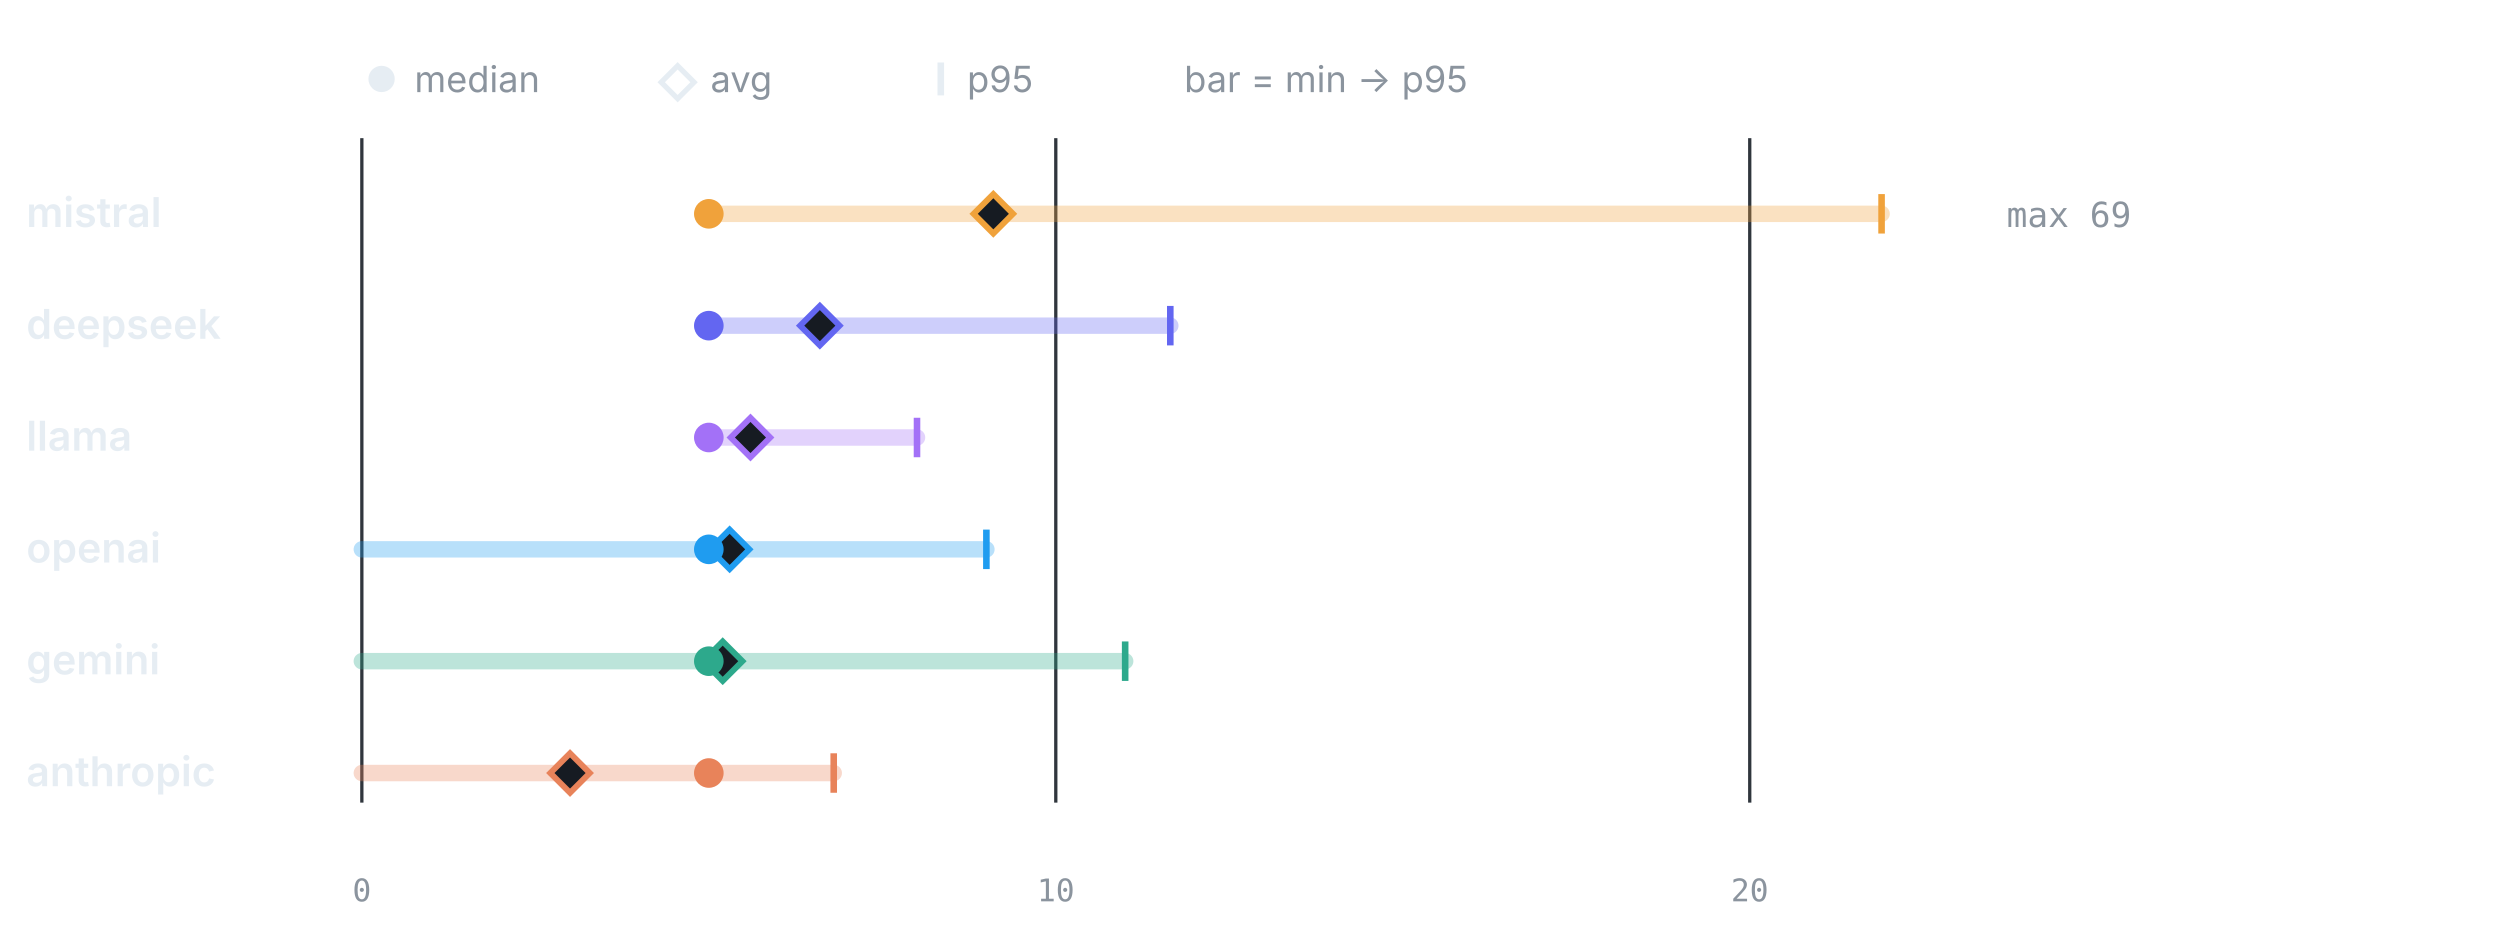
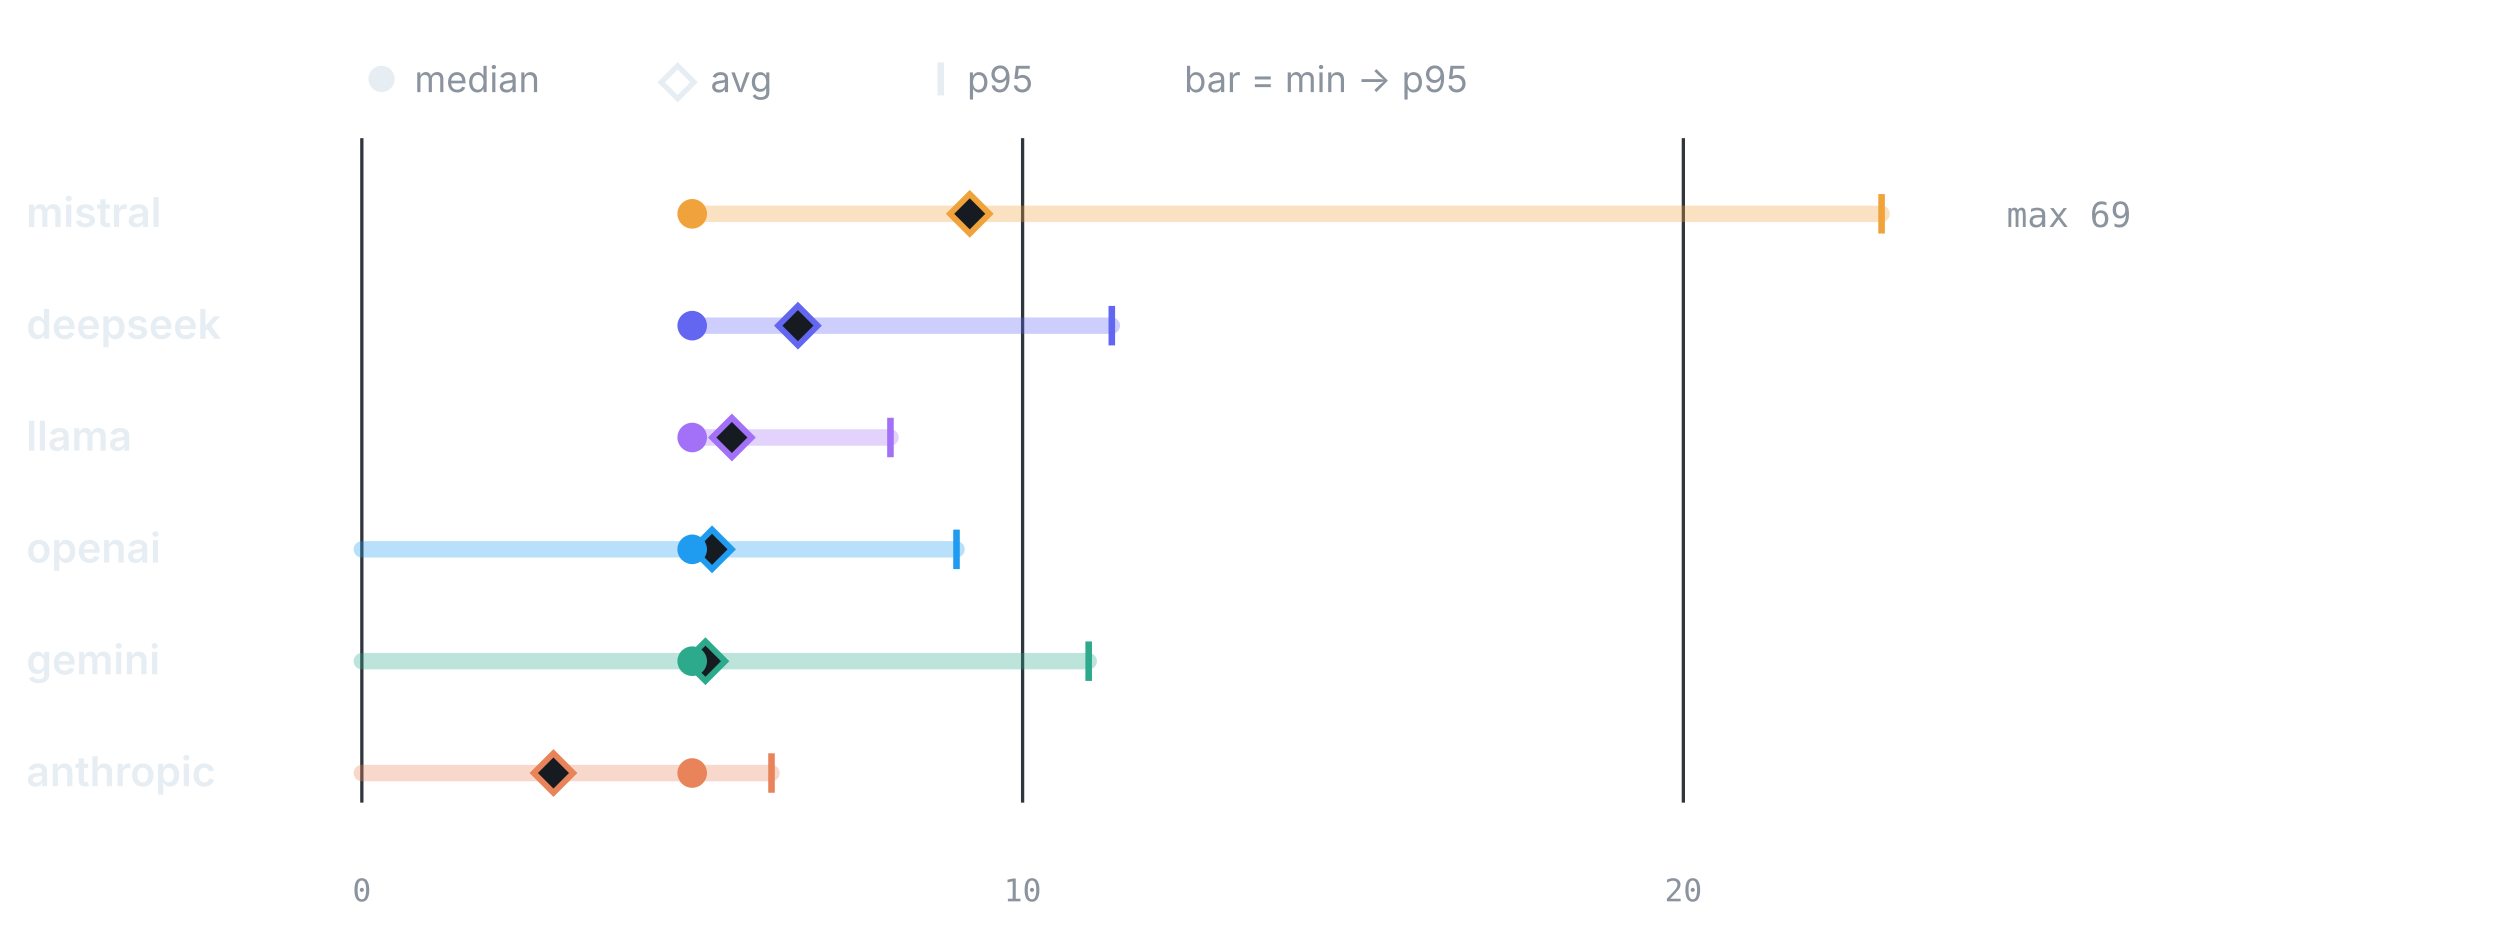
<svg xmlns="http://www.w3.org/2000/svg" viewBox="0 0 760 286" width="760" height="286" role="img" aria-label="LLM calls per test by provider" font-family="-apple-system,BlinkMacSystemFont,'Segoe UI',system-ui,sans-serif">
  <circle cx="116" cy="24" r="4" fill="#e6edf3" />
  <text x="126" y="28" font-size="11" font-weight="400" text-anchor="start" fill="#8b949e">median</text>
  <path d="M206 20 l5 5 -5 5 -5 -5 z" fill="none" stroke="#e6edf3" stroke-width="1.6" />
  <text x="216" y="28" font-size="11" font-weight="400" text-anchor="start" fill="#8b949e">avg</text>
  <line x1="286" y1="19" x2="286" y2="29" stroke="#e6edf3" stroke-width="2" />
  <text x="294" y="28" font-size="11" font-weight="400" text-anchor="start" fill="#8b949e">p95</text>
  <text x="360" y="28" font-size="11" font-weight="400" text-anchor="start" fill="#8b949e">bar = min → p95</text>
  <line x1="110" y1="42" x2="110" y2="244" stroke="#30363d" stroke-width="1" />
  <text x="110" y="274" font-size="9.5" font-weight="400" text-anchor="middle" fill="#8b949e" font-family="ui-monospace,SFMono-Regular,Menlo,monospace">0</text>
-   <line x1="320.96" y1="42" x2="320.96" y2="244" stroke="#30363d" stroke-width="1" />
-   <text x="320.96" y="274" font-size="9.5" font-weight="400" text-anchor="middle" fill="#8b949e" font-family="ui-monospace,SFMono-Regular,Menlo,monospace">10</text>
-   <line x1="531.92" y1="42" x2="531.92" y2="244" stroke="#30363d" stroke-width="1" />
-   <text x="531.92" y="274" font-size="9.5" font-weight="400" text-anchor="middle" fill="#8b949e" font-family="ui-monospace,SFMono-Regular,Menlo,monospace">20</text>
+   <line x1="310.87" y1="42" x2="310.87" y2="244" stroke="#30363d" stroke-width="1" />
+   <text x="310.87" y="274" font-size="9.5" font-weight="400" text-anchor="middle" fill="#8b949e" font-family="ui-monospace,SFMono-Regular,Menlo,monospace">10</text>
+   <line x1="511.74" y1="42" x2="511.74" y2="244" stroke="#30363d" stroke-width="1" />
+   <text x="511.74" y="274" font-size="9.5" font-weight="400" text-anchor="middle" fill="#8b949e" font-family="ui-monospace,SFMono-Regular,Menlo,monospace">20</text>
  <text x="8" y="69" font-size="12.5" font-weight="600" text-anchor="start" fill="#e6edf3">mistral</text>
-   <line x1="215.48" y1="65" x2="572" y2="65" stroke="#F0A23B" stroke-width="5" stroke-linecap="round" opacity="0.32" />
+   <line x1="210.43" y1="65" x2="572" y2="65" stroke="#F0A23B" stroke-width="5" stroke-linecap="round" opacity="0.32" />
  <line x1="572" y1="59" x2="572" y2="71" stroke="#F0A23B" stroke-width="2" />
-   <path d="M301.97 59 l6 6 -6 6 -6 -6 z" fill="#161b22" stroke="#F0A23B" stroke-width="1.8" />
-   <circle cx="215.48" cy="65" r="4.5" fill="#F0A23B" />
+   <path d="M294.8 59 l6 6 -6 6 -6 -6 z" fill="#161b22" stroke="#F0A23B" stroke-width="1.8" />
+   <circle cx="210.43" cy="65" r="4.5" fill="#F0A23B" />
  <text x="610" y="69" font-size="10.5" font-weight="400" text-anchor="start" fill="#8b949e" font-family="ui-monospace,SFMono-Regular,Menlo,monospace">max 69</text>
  <text x="8" y="103" font-size="12.5" font-weight="600" text-anchor="start" fill="#e6edf3">deepseek</text>
-   <line x1="215.48" y1="99" x2="355.77" y2="99" stroke="#6366F1" stroke-width="5" stroke-linecap="round" opacity="0.32" />
-   <line x1="355.77" y1="93" x2="355.77" y2="105" stroke="#6366F1" stroke-width="2" />
-   <path d="M249.23 93 l6 6 -6 6 -6 -6 z" fill="#161b22" stroke="#6366F1" stroke-width="1.8" />
-   <circle cx="215.48" cy="99" r="4.5" fill="#6366F1" />
+   <line x1="210.43" y1="99" x2="337.99" y2="99" stroke="#6366F1" stroke-width="5" stroke-linecap="round" opacity="0.32" />
+   <line x1="337.99" y1="93" x2="337.99" y2="105" stroke="#6366F1" stroke-width="2" />
+   <path d="M242.57 93 l6 6 -6 6 -6 -6 z" fill="#161b22" stroke="#6366F1" stroke-width="1.8" />
+   <circle cx="210.43" cy="99" r="4.5" fill="#6366F1" />
  <text x="8" y="137" font-size="12.5" font-weight="600" text-anchor="start" fill="#e6edf3">llama</text>
-   <line x1="215.48" y1="133" x2="278.77" y2="133" stroke="#A371F7" stroke-width="5" stroke-linecap="round" opacity="0.32" />
-   <line x1="278.77" y1="127" x2="278.77" y2="139" stroke="#A371F7" stroke-width="2" />
-   <path d="M228.14 127 l6 6 -6 6 -6 -6 z" fill="#161b22" stroke="#A371F7" stroke-width="1.8" />
-   <circle cx="215.48" cy="133" r="4.5" fill="#A371F7" />
+   <line x1="210.43" y1="133" x2="270.7" y2="133" stroke="#A371F7" stroke-width="5" stroke-linecap="round" opacity="0.32" />
+   <line x1="270.7" y1="127" x2="270.7" y2="139" stroke="#A371F7" stroke-width="2" />
+   <path d="M222.49 127 l6 6 -6 6 -6 -6 z" fill="#161b22" stroke="#A371F7" stroke-width="1.8" />
+   <circle cx="210.43" cy="133" r="4.5" fill="#A371F7" />
  <text x="8" y="171" font-size="12.5" font-weight="600" text-anchor="start" fill="#e6edf3">openai</text>
-   <line x1="110" y1="167" x2="299.86" y2="167" stroke="#1F9CF0" stroke-width="5" stroke-linecap="round" opacity="0.32" />
-   <line x1="299.86" y1="161" x2="299.86" y2="173" stroke="#1F9CF0" stroke-width="2" />
-   <path d="M221.81 161 l6 6 -6 6 -6 -6 z" fill="#161b22" stroke="#1F9CF0" stroke-width="1.8" />
-   <circle cx="215.48" cy="167" r="4.5" fill="#1F9CF0" />
+   <line x1="110" y1="167" x2="290.78" y2="167" stroke="#1F9CF0" stroke-width="5" stroke-linecap="round" opacity="0.32" />
+   <line x1="290.78" y1="161" x2="290.78" y2="173" stroke="#1F9CF0" stroke-width="2" />
+   <path d="M216.46 161 l6 6 -6 6 -6 -6 z" fill="#161b22" stroke="#1F9CF0" stroke-width="1.8" />
+   <circle cx="210.43" cy="167" r="4.5" fill="#1F9CF0" />
  <text x="8" y="205" font-size="12.5" font-weight="600" text-anchor="start" fill="#e6edf3">gemini</text>
-   <line x1="110" y1="201" x2="342.05" y2="201" stroke="#2DA98C" stroke-width="5" stroke-linecap="round" opacity="0.32" />
-   <line x1="342.05" y1="195" x2="342.05" y2="207" stroke="#2DA98C" stroke-width="2" />
-   <path d="M219.7 195 l6 6 -6 6 -6 -6 z" fill="#161b22" stroke="#2DA98C" stroke-width="1.8" />
-   <circle cx="215.48" cy="201" r="4.5" fill="#2DA98C" />
+   <line x1="110" y1="201" x2="330.96" y2="201" stroke="#2DA98C" stroke-width="5" stroke-linecap="round" opacity="0.32" />
+   <line x1="330.96" y1="195" x2="330.96" y2="207" stroke="#2DA98C" stroke-width="2" />
+   <path d="M214.45 195 l6 6 -6 6 -6 -6 z" fill="#161b22" stroke="#2DA98C" stroke-width="1.8" />
+   <circle cx="210.43" cy="201" r="4.5" fill="#2DA98C" />
  <text x="8" y="239" font-size="12.5" font-weight="600" text-anchor="start" fill="#e6edf3">anthropic</text>
-   <line x1="110" y1="235" x2="253.45" y2="235" stroke="#E8835A" stroke-width="5" stroke-linecap="round" opacity="0.32" />
-   <line x1="253.45" y1="229" x2="253.45" y2="241" stroke="#E8835A" stroke-width="2" />
-   <path d="M173.29 229 l6 6 -6 6 -6 -6 z" fill="#161b22" stroke="#E8835A" stroke-width="1.8" />
-   <circle cx="215.48" cy="235" r="4.5" fill="#E8835A" />
+   <line x1="110" y1="235" x2="234.54" y2="235" stroke="#E8835A" stroke-width="5" stroke-linecap="round" opacity="0.32" />
+   <line x1="234.54" y1="229" x2="234.54" y2="241" stroke="#E8835A" stroke-width="2" />
+   <path d="M168.25 229 l6 6 -6 6 -6 -6 z" fill="#161b22" stroke="#E8835A" stroke-width="1.8" />
+   <circle cx="210.43" cy="235" r="4.5" fill="#E8835A" />
</svg>
